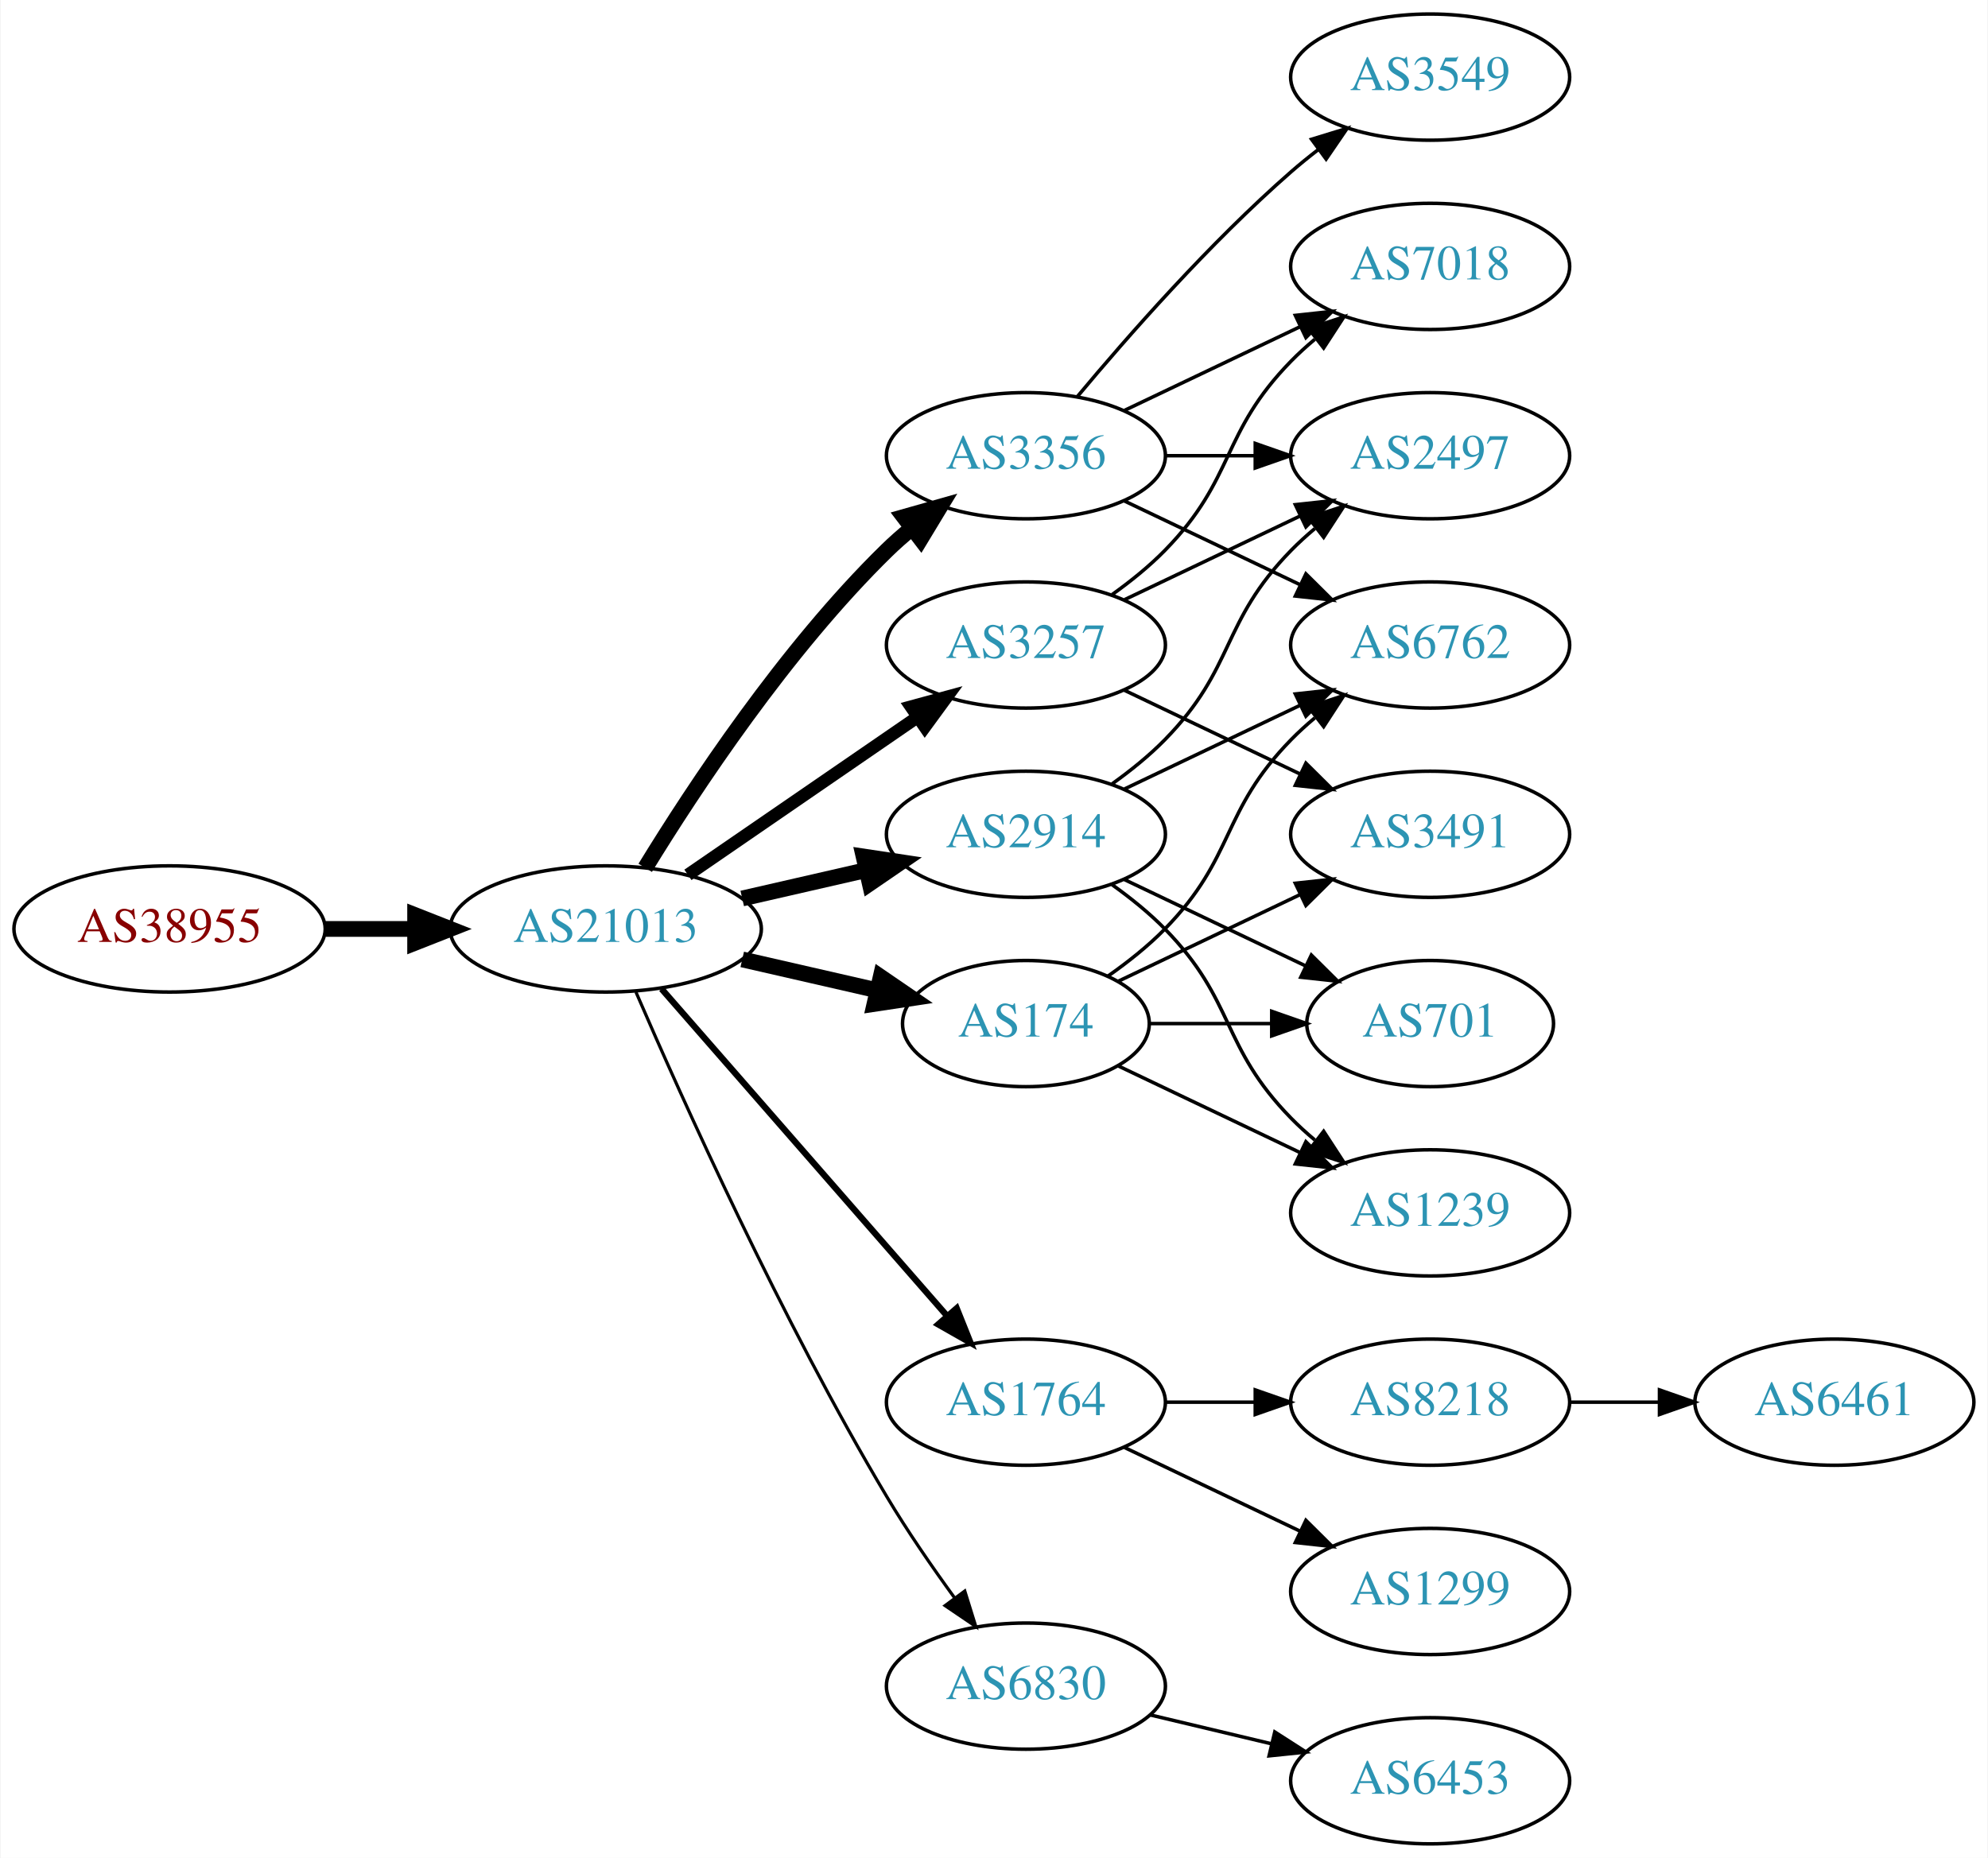
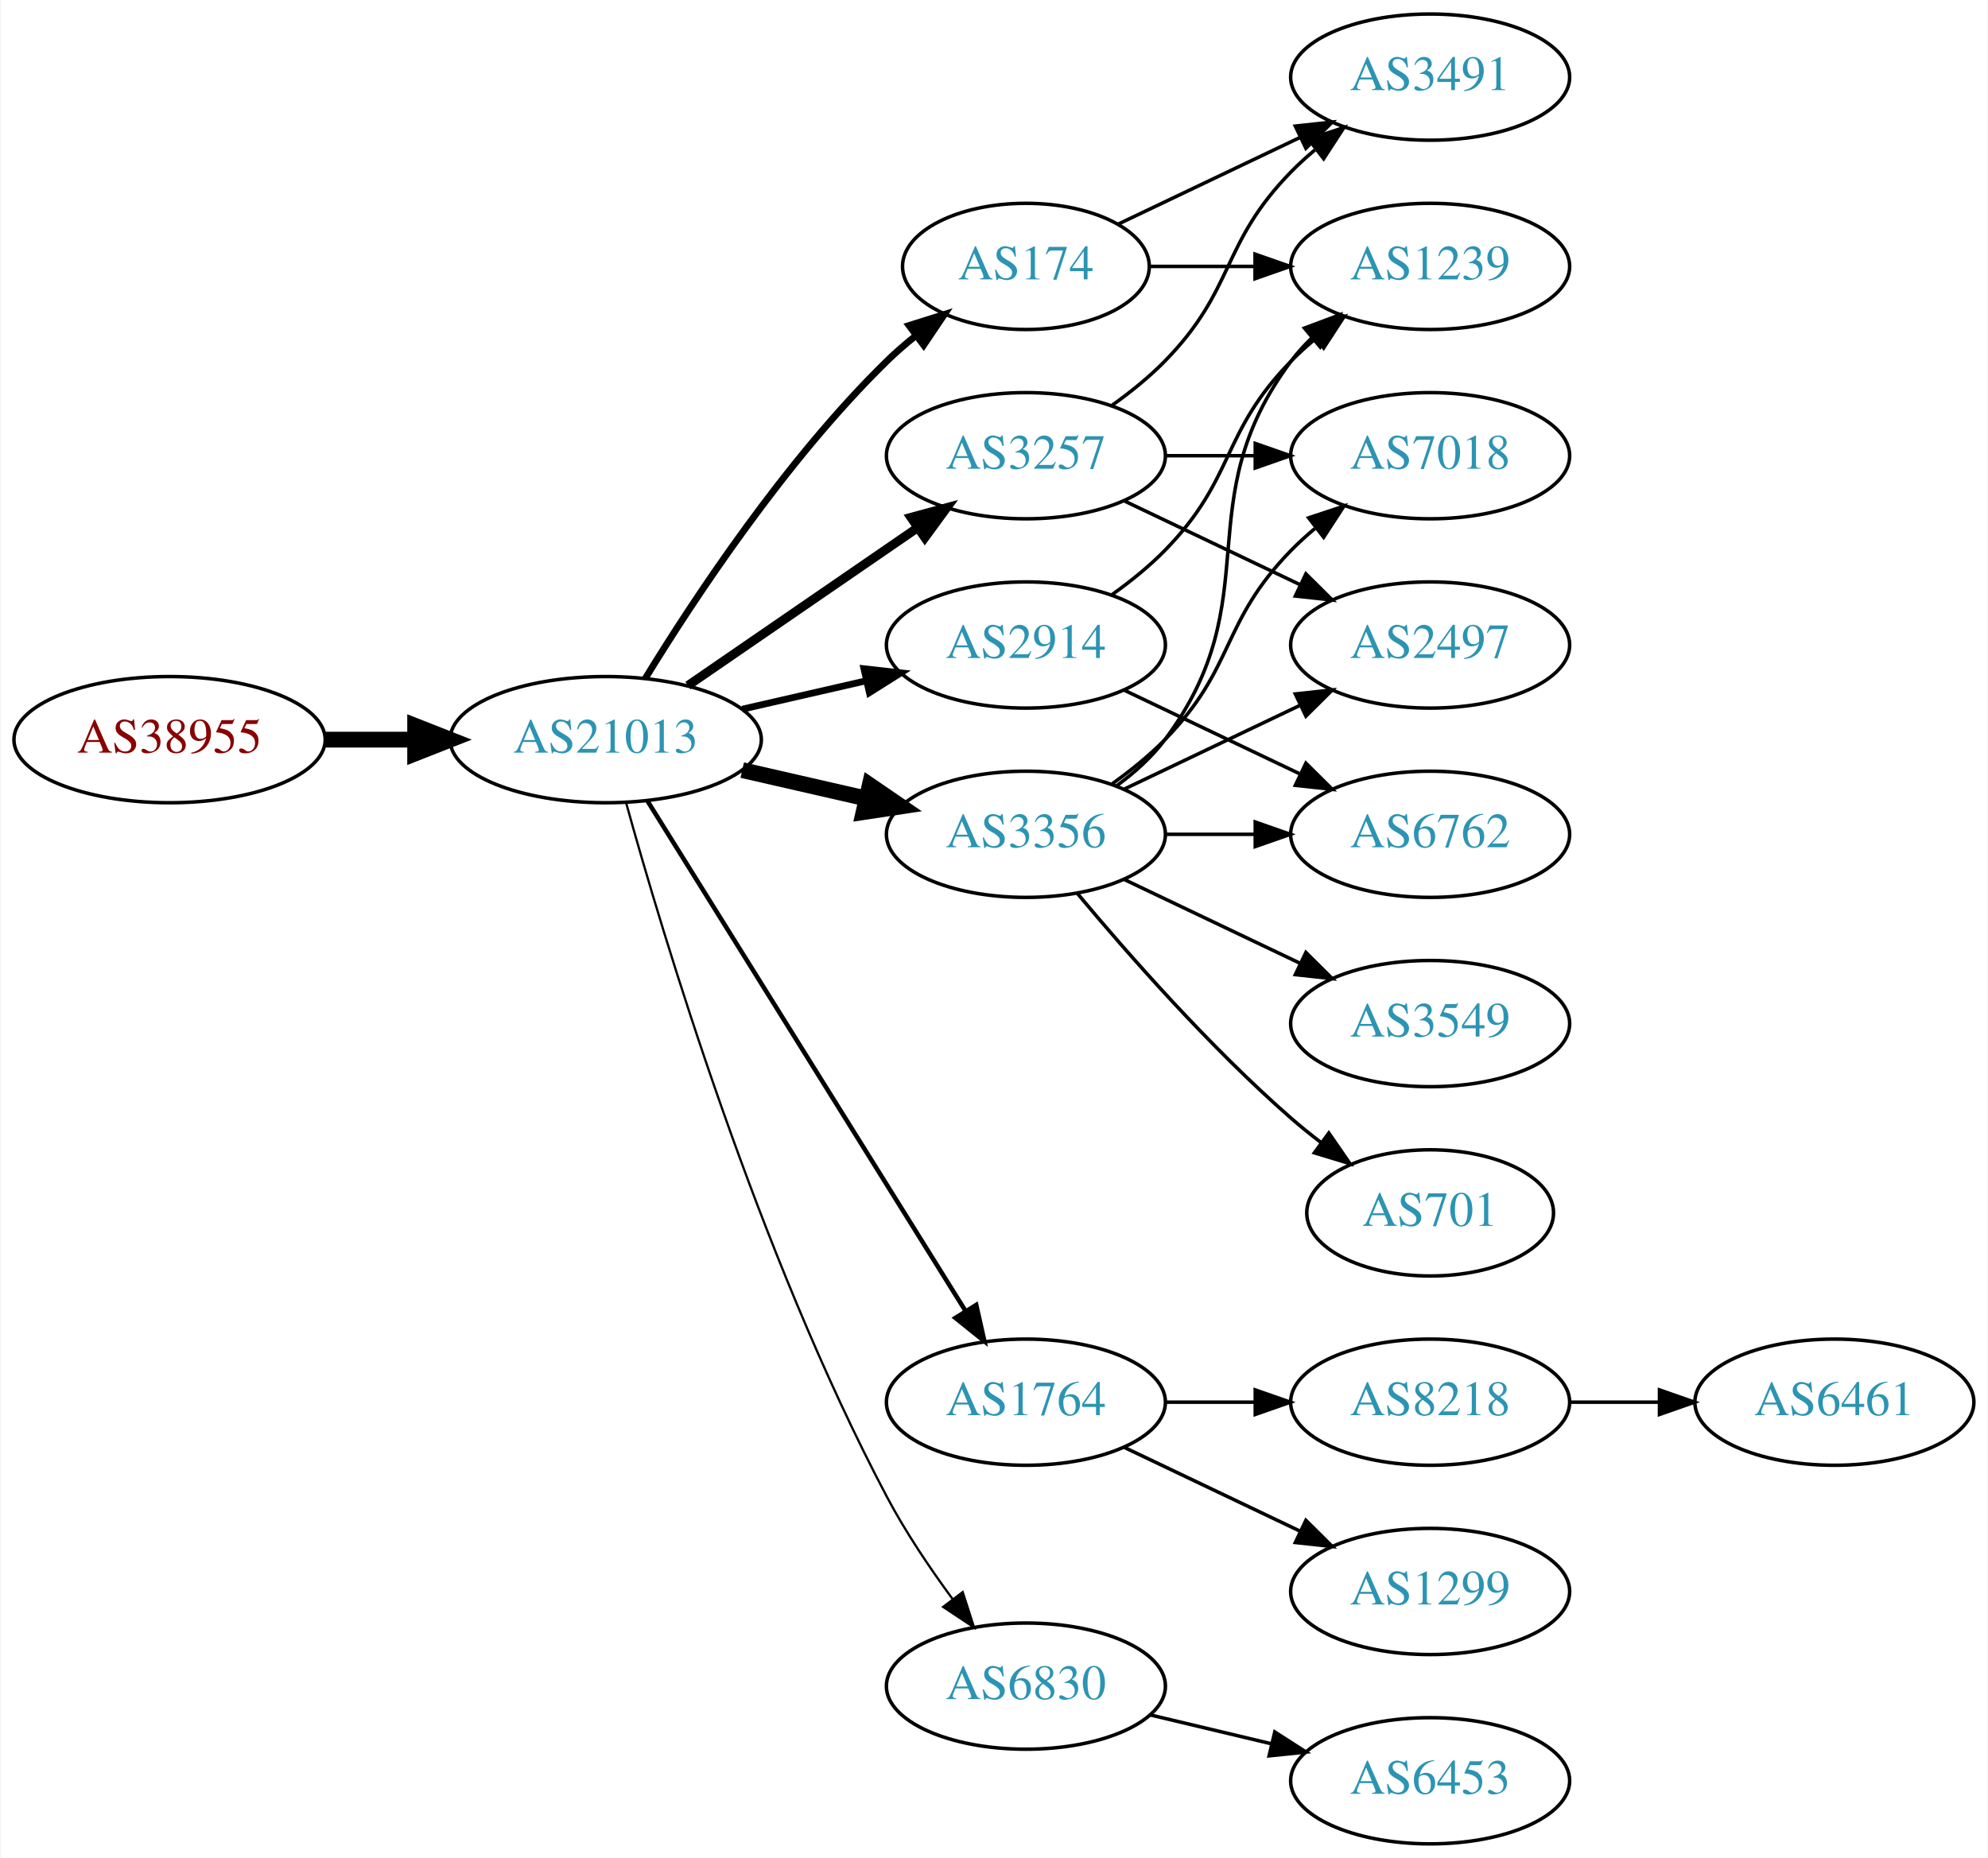
<svg xmlns="http://www.w3.org/2000/svg" xmlns:xlink="http://www.w3.org/1999/xlink" width="567pt" height="530pt" viewBox="0.00 0.00 566.66 530.00">
  <g id="graph0" class="graph" transform="scale(1 1) rotate(0) translate(4 526)">
    <polygon fill="white" stroke="none" points="-4,4 -4,-526 562.663,-526 562.663,4 -4,4" />
    <g id="node1" class="node">
      <g id="a_node1">
        <a xlink:href="/asn/38955" xlink:title="AS38955 ~ World4You Internet Services GmbH [AT]">
-           <ellipse fill="#ffffff" stroke="black" cx="44.196" cy="-261" rx="44.393" ry="18" />
-           <text text-anchor="middle" x="44.196" y="-257.3" font-family="Times,serif" font-size="14.00" fill="#880000">AS38955</text>
+           <ellipse fill="#ffffff" stroke="black" cx="44.196" cy="-315" rx="44.393" ry="18" />
+           <text text-anchor="middle" x="44.196" y="-311.3" font-family="Times,serif" font-size="14.00" fill="#880000">AS38955</text>
        </a>
      </g>
    </g>
    <g id="node2" class="node">
      <g id="a_node2">
        <a xlink:href="/asn/21013" xlink:title="AS21013 ~ Wels, AT [AT]">
-           <ellipse fill="#ffffff" stroke="black" cx="168.588" cy="-261" rx="44.393" ry="18" />
-           <text text-anchor="middle" x="168.588" y="-257.3" font-family="Times,serif" font-size="14.00" fill="#2c94b3">AS21013</text>
+           <ellipse fill="#ffffff" stroke="black" cx="168.588" cy="-315" rx="44.393" ry="18" />
+           <text text-anchor="middle" x="168.588" y="-311.3" font-family="Times,serif" font-size="14.00" fill="#2c94b3">AS21013</text>
        </a>
      </g>
    </g>
    <g id="edge1" class="edge">
-       <path fill="none" stroke="black" stroke-width="4.5" d="M88.692,-261C96.898,-261 105.569,-261 114.041,-261" />
-       <polygon fill="black" stroke="black" stroke-width="4.5" points="114.233,-264.938 124.233,-261 114.233,-257.063 114.233,-264.938" />
+       <path fill="none" stroke="black" stroke-width="4.5" d="M88.692,-315C96.898,-315 105.569,-315 114.041,-315" />
+       <polygon fill="black" stroke="black" stroke-width="4.5" points="114.233,-318.938 124.233,-315 114.233,-311.063 114.233,-318.938" />
    </g>
    <g id="node3" class="node">
      <g id="a_node3">
-         <a xlink:href="/asn/3257" xlink:title="AS3257 ~ GTT [DE]">
-           <ellipse fill="#ffffff" stroke="black" cx="288.431" cy="-342" rx="39.794" ry="18" />
-           <text text-anchor="middle" x="288.431" y="-338.3" font-family="Times,serif" font-size="14.00" fill="#2c94b3">AS3257</text>
+         <a xlink:href="/asn/174" xlink:title="AS174 ~ Cogent Communications [US]">
+           <ellipse fill="#ffffff" stroke="black" cx="288.431" cy="-450" rx="35.194" ry="18" />
+           <text text-anchor="middle" x="288.431" y="-446.3" font-family="Times,serif" font-size="14.00" fill="#2c94b3">AS174</text>
        </a>
      </g>
    </g>
    <g id="edge2" class="edge">
-       <path fill="none" stroke="black" stroke-width="3.6" d="M192.031,-276.426C210.612,-289.198 237.173,-307.455 257.553,-321.463" />
-       <polygon fill="black" stroke="black" stroke-width="3.6" points="255.643,-324.398 265.867,-327.178 259.609,-318.629 255.643,-324.398" />
+       <path fill="none" stroke="black" stroke-width="1.929" d="M179.854,-332.44C193.662,-354.991 219.851,-394.722 248.784,-423 251.32,-425.478 254.103,-427.89 256.979,-430.188" />
+       <polygon fill="black" stroke="black" stroke-width="1.929" points="255.088,-433.144 265.195,-436.321 259.275,-427.535 255.088,-433.144" />
    </g>
    <g id="node4" class="node">
      <g id="a_node4">
-         <a xlink:href="/asn/3356" xlink:title="AS3356 ~ Level 3 Parent, LLC [US]">
-           <ellipse fill="#ffffff" stroke="black" cx="288.431" cy="-396" rx="39.794" ry="18" />
-           <text text-anchor="middle" x="288.431" y="-392.3" font-family="Times,serif" font-size="14.00" fill="#2c94b3">AS3356</text>
-         </a>
-       </g>
-     </g>
-     <g id="edge3" class="edge">
-       <path fill="none" stroke="black" stroke-width="4.5" d="M179.854,-278.44C193.662,-300.991 219.851,-340.722 248.784,-369 250.924,-371.092 253.242,-373.137 255.642,-375.106" />
-       <polygon fill="black" stroke="black" stroke-width="4.5" points="253.643,-378.533 263.983,-381.464 258.417,-372.27 253.643,-378.533" />
-     </g>
-     <g id="node5" class="node">
-       <g id="a_node5">
-         <a xlink:href="/asn/174" xlink:title="AS174 ~ Cogent Communications [US]">
-           <ellipse fill="#ffffff" stroke="black" cx="288.431" cy="-234" rx="35.194" ry="18" />
-           <text text-anchor="middle" x="288.431" y="-230.3" font-family="Times,serif" font-size="14.00" fill="#2c94b3">AS174</text>
-         </a>
-       </g>
-     </g>
-     <g id="edge4" class="edge">
-       <path fill="none" stroke="black" stroke-width="4.5" d="M207.523,-252.308C219.84,-249.486 233.565,-246.342 246.116,-243.466" />
-       <polygon fill="black" stroke="black" stroke-width="4.5" points="247.012,-247.3 255.88,-241.229 245.253,-239.624 247.012,-247.3" />
-     </g>
-     <g id="node6" class="node">
-       <g id="a_node6">
        <a xlink:href="/asn/1764" xlink:title="AS1764 ~ NEXTLAYER-AS [AT]">
          <ellipse fill="#ffffff" stroke="black" cx="288.431" cy="-126" rx="39.794" ry="18" />
          <text text-anchor="middle" x="288.431" y="-122.3" font-family="Times,serif" font-size="14.00" fill="#2c94b3">AS1764</text>
        </a>
      </g>
    </g>
+     <g id="edge3" class="edge">
+       <path fill="none" stroke="black" stroke-width="1.286" d="M180.463,-297.558C201.247,-264.225 246.707,-191.314 271.136,-152.134" />
+       <polygon fill="black" stroke="black" stroke-width="1.286" points="274.261,-153.737 276.582,-143.4 268.321,-150.034 274.261,-153.737" />
+     </g>
+     <g id="node5" class="node">
+       <g id="a_node5">
+         <a xlink:href="/asn/3356" xlink:title="AS3356 ~ Level 3 Parent, LLC [US]">
+           <ellipse fill="#ffffff" stroke="black" cx="288.431" cy="-288" rx="39.794" ry="18" />
+           <text text-anchor="middle" x="288.431" y="-284.3" font-family="Times,serif" font-size="14.00" fill="#2c94b3">AS3356</text>
+         </a>
+       </g>
+     </g>
+     <g id="edge4" class="edge">
+       <path fill="none" stroke="black" stroke-width="4.5" d="M207.523,-306.308C218.764,-303.733 231.176,-300.889 242.799,-298.226" />
+       <polygon fill="black" stroke="black" stroke-width="4.5" points="243.893,-302.015 252.761,-295.943 242.134,-294.339 243.893,-302.015" />
+     </g>
+     <g id="node6" class="node">
+       <g id="a_node6">
+         <a xlink:href="/asn/2914" xlink:title="AS2914 ~ NTT America, Inc. [US]">
+           <ellipse fill="#ffffff" stroke="black" cx="288.431" cy="-342" rx="39.794" ry="18" />
+           <text text-anchor="middle" x="288.431" y="-338.3" font-family="Times,serif" font-size="14.00" fill="#2c94b3">AS2914</text>
+         </a>
+       </g>
+     </g>
    <g id="edge5" class="edge">
-       <path fill="none" stroke="black" stroke-width="1.8" d="M184.513,-243.902C205.056,-220.369 242.175,-177.845 265.771,-150.813" />
-       <polygon fill="black" stroke="black" stroke-width="1.8" points="268.688,-152.794 272.627,-142.959 263.414,-148.191 268.688,-152.794" />
+       <path fill="none" stroke="black" stroke-width="1.929" d="M207.523,-323.692C218.764,-326.267 231.176,-329.111 242.799,-331.774" />
+       <polygon fill="black" stroke="black" stroke-width="1.929" points="242.232,-335.235 252.761,-334.057 243.795,-328.412 242.232,-335.235" />
    </g>
    <g id="node7" class="node">
      <g id="a_node7">
-         <a xlink:href="/asn/2914" xlink:title="AS2914 ~ NTT America, Inc. [US]">
-           <ellipse fill="#ffffff" stroke="black" cx="288.431" cy="-288" rx="39.794" ry="18" />
-           <text text-anchor="middle" x="288.431" y="-284.3" font-family="Times,serif" font-size="14.00" fill="#2c94b3">AS2914</text>
+         <a xlink:href="/asn/3257" xlink:title="AS3257 ~ GTT [DE]">
+           <ellipse fill="#ffffff" stroke="black" cx="288.431" cy="-396" rx="39.794" ry="18" />
+           <text text-anchor="middle" x="288.431" y="-392.3" font-family="Times,serif" font-size="14.00" fill="#2c94b3">AS3257</text>
        </a>
      </g>
    </g>
    <g id="edge6" class="edge">
-       <path fill="none" stroke="black" stroke-width="4.5" d="M207.523,-269.692C218.764,-272.267 231.176,-275.111 242.799,-277.774" />
-       <polygon fill="black" stroke="black" stroke-width="4.5" points="242.134,-281.661 252.761,-280.057 243.893,-273.985 242.134,-281.661" />
+       <path fill="none" stroke="black" stroke-width="2.571" d="M192.031,-330.426C210.612,-343.198 237.173,-361.455 257.553,-375.463" />
+       <polygon fill="black" stroke="black" stroke-width="2.571" points="255.643,-378.398 265.867,-381.178 259.609,-372.629 255.643,-378.398" />
    </g>
    <g id="node8" class="node">
      <g id="a_node8">
        <a xlink:href="/asn/6830" xlink:title="AS6830 ~ LGI-UPC [AT]">
          <ellipse fill="#ffffff" stroke="black" cx="288.431" cy="-45" rx="39.794" ry="18" />
          <text text-anchor="middle" x="288.431" y="-41.3" font-family="Times,serif" font-size="14.00" fill="#2c94b3">AS6830</text>
        </a>
      </g>
    </g>
    <g id="edge7" class="edge">
-       <path fill="none" stroke="black" stroke-width="0.9" d="M177.21,-242.994C190.357,-212.542 218.79,-149.274 248.784,-99 254.603,-89.247 261.667,-79.003 268.156,-70.091" />
-       <polygon fill="black" stroke="black" stroke-width="0.9" points="270.999,-72.132 274.141,-62.014 265.375,-67.964 270.999,-72.132" />
+       <path fill="none" stroke="black" stroke-width="0.643" d="M174.409,-296.954C184.936,-258.974 212.011,-168.562 248.784,-99 254.092,-88.959 261.038,-78.65 267.575,-69.765" />
+       <polygon fill="black" stroke="black" stroke-width="0.643" points="270.406,-71.824 273.651,-61.738 264.825,-67.599 270.406,-71.824" />
    </g>
    <g id="node9" class="node">
      <g id="a_node9">
-         <a xlink:href="/asn/2497" xlink:title="AS2497 ~ Internet Initiative Japan Inc. [JP]">
-           <ellipse fill="#ffffff" stroke="black" cx="403.724" cy="-396" rx="39.794" ry="18" />
-           <text text-anchor="middle" x="403.724" y="-392.3" font-family="Times,serif" font-size="14.00" fill="#2c94b3">AS2497</text>
+         <a xlink:href="/asn/3491" xlink:title="AS3491 ~ PCCW Global, Inc. [US]">
+           <ellipse fill="#ffffff" stroke="black" cx="403.724" cy="-504" rx="39.794" ry="18" />
+           <text text-anchor="middle" x="403.724" y="-500.3" font-family="Times,serif" font-size="14.00" fill="#2c94b3">AS3491</text>
        </a>
      </g>
    </g>
    <g id="edge8" class="edge">
-       <path fill="none" stroke="black" d="M316.567,-354.934C331.561,-362.081 350.382,-371.052 366.605,-378.785" />
-       <polygon fill="black" stroke="black" points="365.276,-382.028 375.809,-383.171 368.288,-375.709 365.276,-382.028" />
+       <path fill="none" stroke="black" d="M314.856,-462.119C330.159,-469.413 349.882,-478.814 366.764,-486.86" />
+       <polygon fill="black" stroke="black" points="365.271,-490.026 375.804,-491.169 368.283,-483.707 365.271,-490.026" />
    </g>
    <g id="node10" class="node">
      <g id="a_node10">
-         <a xlink:href="/asn/7018" xlink:title="AS7018 ~ AT&amp;T Services, Inc. [US]">
+         <a xlink:href="/asn/1239" xlink:title="AS1239 ~ Sprint [US]">
          <ellipse fill="#ffffff" stroke="black" cx="403.724" cy="-450" rx="39.794" ry="18" />
-           <text text-anchor="middle" x="403.724" y="-446.3" font-family="Times,serif" font-size="14.00" fill="#2c94b3">AS7018</text>
+           <text text-anchor="middle" x="403.724" y="-446.3" font-family="Times,serif" font-size="14.00" fill="#2c94b3">AS1239</text>
        </a>
      </g>
    </g>
    <g id="edge9" class="edge">
-       <path fill="none" stroke="black" d="M313.025,-356.389C318.281,-360.148 323.613,-364.437 328.077,-369 348.25,-389.617 343.905,-402.383 364.077,-423 366.17,-425.139 368.453,-427.218 370.83,-429.21" />
-       <polygon fill="black" stroke="black" points="369.074,-432.275 379.13,-435.611 373.349,-426.732 369.074,-432.275" />
+       <path fill="none" stroke="black" d="M323.73,-450C333.107,-450 343.457,-450 353.492,-450" />
+       <polygon fill="black" stroke="black" points="353.781,-453.5 363.781,-450 353.781,-446.5 353.781,-453.5" />
    </g>
    <g id="node11" class="node">
      <g id="a_node11">
-         <a xlink:href="/asn/3491" xlink:title="AS3491 ~ PCCW Global, Inc. [US]">
-           <ellipse fill="#ffffff" stroke="black" cx="403.724" cy="-288" rx="39.794" ry="18" />
-           <text text-anchor="middle" x="403.724" y="-284.3" font-family="Times,serif" font-size="14.00" fill="#2c94b3">AS3491</text>
-         </a>
-       </g>
-     </g>
-     <g id="edge10" class="edge">
-       <path fill="none" stroke="black" d="M316.567,-329.066C331.561,-321.919 350.382,-312.948 366.605,-305.215" />
-       <polygon fill="black" stroke="black" points="368.288,-308.291 375.809,-300.829 365.276,-301.972 368.288,-308.291" />
-     </g>
-     <g id="edge11" class="edge">
-       <path fill="none" stroke="black" d="M328.103,-396C336.306,-396 345.07,-396 353.602,-396" />
-       <polygon fill="black" stroke="black" points="353.841,-399.5 363.841,-396 353.841,-392.5 353.841,-399.5" />
-     </g>
-     <g id="edge13" class="edge">
-       <path fill="none" stroke="black" d="M316.567,-408.934C331.561,-416.081 350.382,-425.052 366.605,-432.785" />
-       <polygon fill="black" stroke="black" points="365.276,-436.028 375.809,-437.171 368.288,-429.709 365.276,-436.028" />
-     </g>
-     <g id="node12" class="node">
-       <g id="a_node12">
-         <a xlink:href="/asn/3549" xlink:title="AS3549 ~ Level 3 Parent, LLC [US]">
-           <ellipse fill="#ffffff" stroke="black" cx="403.724" cy="-504" rx="39.794" ry="18" />
-           <text text-anchor="middle" x="403.724" y="-500.3" font-family="Times,serif" font-size="14.00" fill="#2c94b3">AS3549</text>
-         </a>
-       </g>
-     </g>
-     <g id="edge12" class="edge">
-       <path fill="none" stroke="black" d="M303.061,-412.817C317.343,-429.929 340.89,-456.745 364.077,-477 366.543,-479.154 369.182,-481.294 371.879,-483.372" />
-       <polygon fill="black" stroke="black" points="369.904,-486.264 380.033,-489.37 374.052,-480.625 369.904,-486.264" />
-     </g>
-     <g id="node13" class="node">
-       <g id="a_node13">
-         <a xlink:href="/asn/6762" xlink:title="AS6762 ~ TELECOM ITALIA SPARKLE S.p.A. [IT]">
-           <ellipse fill="#ffffff" stroke="black" cx="403.724" cy="-342" rx="39.794" ry="18" />
-           <text text-anchor="middle" x="403.724" y="-338.3" font-family="Times,serif" font-size="14.00" fill="#2c94b3">AS6762</text>
-         </a>
-       </g>
-     </g>
-     <g id="edge14" class="edge">
-       <path fill="none" stroke="black" d="M316.567,-383.066C331.561,-375.919 350.382,-366.948 366.605,-359.215" />
-       <polygon fill="black" stroke="black" points="368.288,-362.291 375.809,-354.829 365.276,-355.972 368.288,-362.291" />
-     </g>
-     <g id="edge18" class="edge">
-       <path fill="none" stroke="black" d="M314.856,-246.119C330.159,-253.413 349.882,-262.814 366.764,-270.86" />
-       <polygon fill="black" stroke="black" points="365.271,-274.026 375.804,-275.169 368.283,-267.707 365.271,-274.026" />
-     </g>
-     <g id="edge21" class="edge">
-       <path fill="none" stroke="black" d="M311.814,-247.532C317.455,-251.49 323.269,-256.086 328.077,-261 348.25,-281.617 343.905,-294.383 364.077,-315 366.17,-317.139 368.453,-319.218 370.83,-321.21" />
-       <polygon fill="black" stroke="black" points="369.074,-324.275 379.13,-327.611 373.349,-318.732 369.074,-324.275" />
-     </g>
-     <g id="node17" class="node">
-       <g id="a_node17">
-         <a xlink:href="/asn/701" xlink:title="AS701 ~ UUNET [US]">
-           <ellipse fill="#ffffff" stroke="black" cx="403.724" cy="-234" rx="35.194" ry="18" />
-           <text text-anchor="middle" x="403.724" y="-230.3" font-family="Times,serif" font-size="14.00" fill="#2c94b3">AS701</text>
-         </a>
-       </g>
-     </g>
-     <g id="edge19" class="edge">
-       <path fill="none" stroke="black" d="M323.73,-234C334.6,-234 346.778,-234 358.255,-234" />
-       <polygon fill="black" stroke="black" points="358.541,-237.5 368.541,-234 358.541,-230.5 358.541,-237.5" />
-     </g>
-     <g id="node18" class="node">
-       <g id="a_node18">
-         <a xlink:href="/asn/1239" xlink:title="AS1239 ~ Sprint [US]">
-           <ellipse fill="#ffffff" stroke="black" cx="403.724" cy="-180" rx="39.794" ry="18" />
-           <text text-anchor="middle" x="403.724" y="-176.3" font-family="Times,serif" font-size="14.00" fill="#2c94b3">AS1239</text>
-         </a>
-       </g>
-     </g>
-     <g id="edge20" class="edge">
-       <path fill="none" stroke="black" d="M314.856,-221.881C330.159,-214.587 349.882,-205.186 366.764,-197.14" />
-       <polygon fill="black" stroke="black" points="368.283,-200.293 375.804,-192.831 365.271,-193.974 368.283,-200.293" />
-     </g>
-     <g id="node14" class="node">
-       <g id="a_node14">
        <a xlink:href="/asn/8218" xlink:title="AS8218 ~ legacy Neotelecoms [FR]">
          <ellipse fill="#ffffff" stroke="black" cx="403.724" cy="-126" rx="39.794" ry="18" />
          <text text-anchor="middle" x="403.724" y="-122.3" font-family="Times,serif" font-size="14.00" fill="#2c94b3">AS8218</text>
        </a>
      </g>
    </g>
-     <g id="edge15" class="edge">
+     <g id="edge10" class="edge">
      <path fill="none" stroke="black" d="M328.103,-126C336.306,-126 345.07,-126 353.602,-126" />
      <polygon fill="black" stroke="black" points="353.841,-129.5 363.841,-126 353.841,-122.5 353.841,-129.5" />
    </g>
-     <g id="node15" class="node">
-       <g id="a_node15">
+     <g id="node12" class="node">
+       <g id="a_node12">
        <a xlink:href="/asn/1299" xlink:title="AS1299 ~ Telia Carrier [EU]">
          <ellipse fill="#ffffff" stroke="black" cx="403.724" cy="-72" rx="39.794" ry="18" />
          <text text-anchor="middle" x="403.724" y="-68.3" font-family="Times,serif" font-size="14.00" fill="#2c94b3">AS1299</text>
        </a>
      </g>
    </g>
-     <g id="edge16" class="edge">
+     <g id="edge11" class="edge">
      <path fill="none" stroke="black" d="M316.567,-113.066C331.561,-105.919 350.382,-96.948 366.605,-89.215" />
      <polygon fill="black" stroke="black" points="368.288,-92.291 375.809,-84.829 365.276,-85.972 368.288,-92.291" />
    </g>
-     <g id="edge23" class="edge">
+     <g id="edge18" class="edge">
+       <path fill="none" stroke="black" d="M314.362,-301.882C319.438,-305.611 324.356,-310.016 328.077,-315 358.349,-355.542 333.806,-382.458 364.077,-423 365.822,-425.336 367.829,-427.545 369.992,-429.617" />
+       <polygon fill="black" stroke="black" points="367.87,-432.405 377.793,-436.118 372.352,-427.027 367.87,-432.405" />
+     </g>
+     <g id="node14" class="node">
+       <g id="a_node14">
+         <a xlink:href="/asn/2497" xlink:title="AS2497 ~ Internet Initiative Japan Inc. [JP]">
+           <ellipse fill="#ffffff" stroke="black" cx="403.724" cy="-342" rx="39.794" ry="18" />
+           <text text-anchor="middle" x="403.724" y="-338.3" font-family="Times,serif" font-size="14.00" fill="#2c94b3">AS2497</text>
+         </a>
+       </g>
+     </g>
+     <g id="edge13" class="edge">
+       <path fill="none" stroke="black" d="M316.567,-300.934C331.561,-308.081 350.382,-317.052 366.605,-324.785" />
+       <polygon fill="black" stroke="black" points="365.276,-328.028 375.809,-329.171 368.288,-321.709 365.276,-328.028" />
+     </g>
+     <g id="node15" class="node">
+       <g id="a_node15">
+         <a xlink:href="/asn/6762" xlink:title="AS6762 ~ TELECOM ITALIA SPARKLE S.p.A. [IT]">
+           <ellipse fill="#ffffff" stroke="black" cx="403.724" cy="-288" rx="39.794" ry="18" />
+           <text text-anchor="middle" x="403.724" y="-284.3" font-family="Times,serif" font-size="14.00" fill="#2c94b3">AS6762</text>
+         </a>
+       </g>
+     </g>
+     <g id="edge14" class="edge">
+       <path fill="none" stroke="black" d="M328.103,-288C336.306,-288 345.07,-288 353.602,-288" />
+       <polygon fill="black" stroke="black" points="353.841,-291.5 363.841,-288 353.841,-284.5 353.841,-291.5" />
+     </g>
+     <g id="node16" class="node">
+       <g id="a_node16">
+         <a xlink:href="/asn/7018" xlink:title="AS7018 ~ AT&amp;T Services, Inc. [US]">
+           <ellipse fill="#ffffff" stroke="black" cx="403.724" cy="-396" rx="39.794" ry="18" />
+           <text text-anchor="middle" x="403.724" y="-392.3" font-family="Times,serif" font-size="14.00" fill="#2c94b3">AS7018</text>
+         </a>
+       </g>
+     </g>
+     <g id="edge15" class="edge">
      <path fill="none" stroke="black" d="M313.025,-302.389C318.281,-306.148 323.613,-310.437 328.077,-315 348.25,-335.617 343.905,-348.383 364.077,-369 366.17,-371.139 368.453,-373.218 370.83,-375.21" />
      <polygon fill="black" stroke="black" points="369.074,-378.275 379.13,-381.611 373.349,-372.732 369.074,-378.275" />
    </g>
-     <g id="edge24" class="edge">
-       <path fill="none" stroke="black" d="M316.567,-300.934C331.561,-308.081 350.382,-317.052 366.605,-324.785" />
-       <polygon fill="black" stroke="black" points="365.276,-328.028 375.809,-329.171 368.288,-321.709 365.276,-328.028" />
+     <g id="node17" class="node">
+       <g id="a_node17">
+         <a xlink:href="/asn/3549" xlink:title="AS3549 ~ Level 3 Parent, LLC [US]">
+           <ellipse fill="#ffffff" stroke="black" cx="403.724" cy="-234" rx="39.794" ry="18" />
+           <text text-anchor="middle" x="403.724" y="-230.3" font-family="Times,serif" font-size="14.00" fill="#2c94b3">AS3549</text>
+         </a>
+       </g>
+     </g>
+     <g id="edge16" class="edge">
+       <path fill="none" stroke="black" d="M316.567,-275.066C331.561,-267.919 350.382,-258.948 366.605,-251.215" />
+       <polygon fill="black" stroke="black" points="368.288,-254.291 375.809,-246.829 365.276,-247.972 368.288,-254.291" />
+     </g>
+     <g id="node18" class="node">
+       <g id="a_node18">
+         <a xlink:href="/asn/701" xlink:title="AS701 ~ UUNET [US]">
+           <ellipse fill="#ffffff" stroke="black" cx="403.724" cy="-180" rx="35.194" ry="18" />
+           <text text-anchor="middle" x="403.724" y="-176.3" font-family="Times,serif" font-size="14.00" fill="#2c94b3">AS701</text>
+         </a>
+       </g>
+     </g>
+     <g id="edge17" class="edge">
+       <path fill="none" stroke="black" d="M303.061,-271.183C317.343,-254.071 340.89,-227.255 364.077,-207 366.747,-204.668 369.62,-202.352 372.55,-200.114" />
+       <polygon fill="black" stroke="black" points="374.828,-202.784 380.841,-194.061 370.701,-197.13 374.828,-202.784" />
+     </g>
+     <g id="edge20" class="edge">
+       <path fill="none" stroke="black" d="M313.025,-356.389C318.281,-360.148 323.613,-364.437 328.077,-369 348.25,-389.617 343.905,-402.383 364.077,-423 366.17,-425.139 368.453,-427.218 370.83,-429.21" />
+       <polygon fill="black" stroke="black" points="369.074,-432.275 379.13,-435.611 373.349,-426.732 369.074,-432.275" />
+     </g>
+     <g id="edge19" class="edge">
+       <path fill="none" stroke="black" d="M316.567,-329.066C331.561,-321.919 350.382,-312.948 366.605,-305.215" />
+       <polygon fill="black" stroke="black" points="368.288,-308.291 375.809,-300.829 365.276,-301.972 368.288,-308.291" />
+     </g>
+     <g id="edge21" class="edge">
+       <path fill="none" stroke="black" d="M313.025,-410.389C318.281,-414.148 323.613,-418.437 328.077,-423 348.25,-443.617 343.905,-456.383 364.077,-477 366.17,-479.139 368.453,-481.218 370.83,-483.21" />
+       <polygon fill="black" stroke="black" points="369.074,-486.275 379.13,-489.611 373.349,-480.732 369.074,-486.275" />
+     </g>
+     <g id="edge23" class="edge">
+       <path fill="none" stroke="black" d="M316.567,-383.066C331.561,-375.919 350.382,-366.948 366.605,-359.215" />
+       <polygon fill="black" stroke="black" points="368.288,-362.291 375.809,-354.829 365.276,-355.972 368.288,-362.291" />
    </g>
    <g id="edge22" class="edge">
-       <path fill="none" stroke="black" d="M316.567,-275.066C331.999,-267.71 351.485,-258.423 368.02,-250.541" />
-       <polygon fill="black" stroke="black" points="369.84,-253.551 377.361,-246.089 366.828,-247.232 369.84,-253.551" />
-     </g>
-     <g id="edge25" class="edge">
-       <path fill="none" stroke="black" d="M313.025,-273.611C318.281,-269.852 323.613,-265.563 328.077,-261 348.25,-240.383 343.905,-227.617 364.077,-207 366.17,-204.861 368.453,-202.782 370.83,-200.79" />
-       <polygon fill="black" stroke="black" points="373.349,-203.268 379.13,-194.389 369.074,-197.725 373.349,-203.268" />
+       <path fill="none" stroke="black" d="M328.103,-396C336.306,-396 345.07,-396 353.602,-396" />
+       <polygon fill="black" stroke="black" points="353.841,-399.5 363.841,-396 353.841,-392.5 353.841,-399.5" />
    </g>
    <g id="node19" class="node">
      <g id="a_node19">
        <a xlink:href="/asn/6453" xlink:title="AS6453 ~ TATA COMMUNICATIONS (AMERICA) INC [US]">
          <ellipse fill="#ffffff" stroke="black" cx="403.724" cy="-18" rx="39.794" ry="18" />
          <text text-anchor="middle" x="403.724" y="-14.3" font-family="Times,serif" font-size="14.00" fill="#2c94b3">AS6453</text>
        </a>
      </g>
    </g>
-     <g id="edge26" class="edge">
+     <g id="edge24" class="edge">
      <path fill="none" stroke="black" d="M324.038,-36.752C334.909,-34.162 347.064,-31.265 358.506,-28.538" />
      <polygon fill="black" stroke="black" points="359.412,-31.92 368.328,-26.197 357.789,-25.111 359.412,-31.92" />
    </g>
-     <g id="node16" class="node">
-       <g id="a_node16">
+     <g id="node13" class="node">
+       <g id="a_node13">
        <a xlink:href="/asn/6461" xlink:title="AS6461 ~ Zayo Bandwidth [US]">
          <ellipse fill="#ffffff" stroke="black" cx="519.017" cy="-126" rx="39.794" ry="18" />
          <text text-anchor="middle" x="519.017" y="-122.3" font-family="Times,serif" font-size="14.00" fill="#2c94b3">AS6461</text>
        </a>
      </g>
    </g>
-     <g id="edge17" class="edge">
+     <g id="edge12" class="edge">
      <path fill="none" stroke="black" d="M443.396,-126C451.599,-126 460.363,-126 468.895,-126" />
      <polygon fill="black" stroke="black" points="469.134,-129.5 479.134,-126 469.134,-122.5 469.134,-129.5" />
    </g>
  </g>
</svg>
